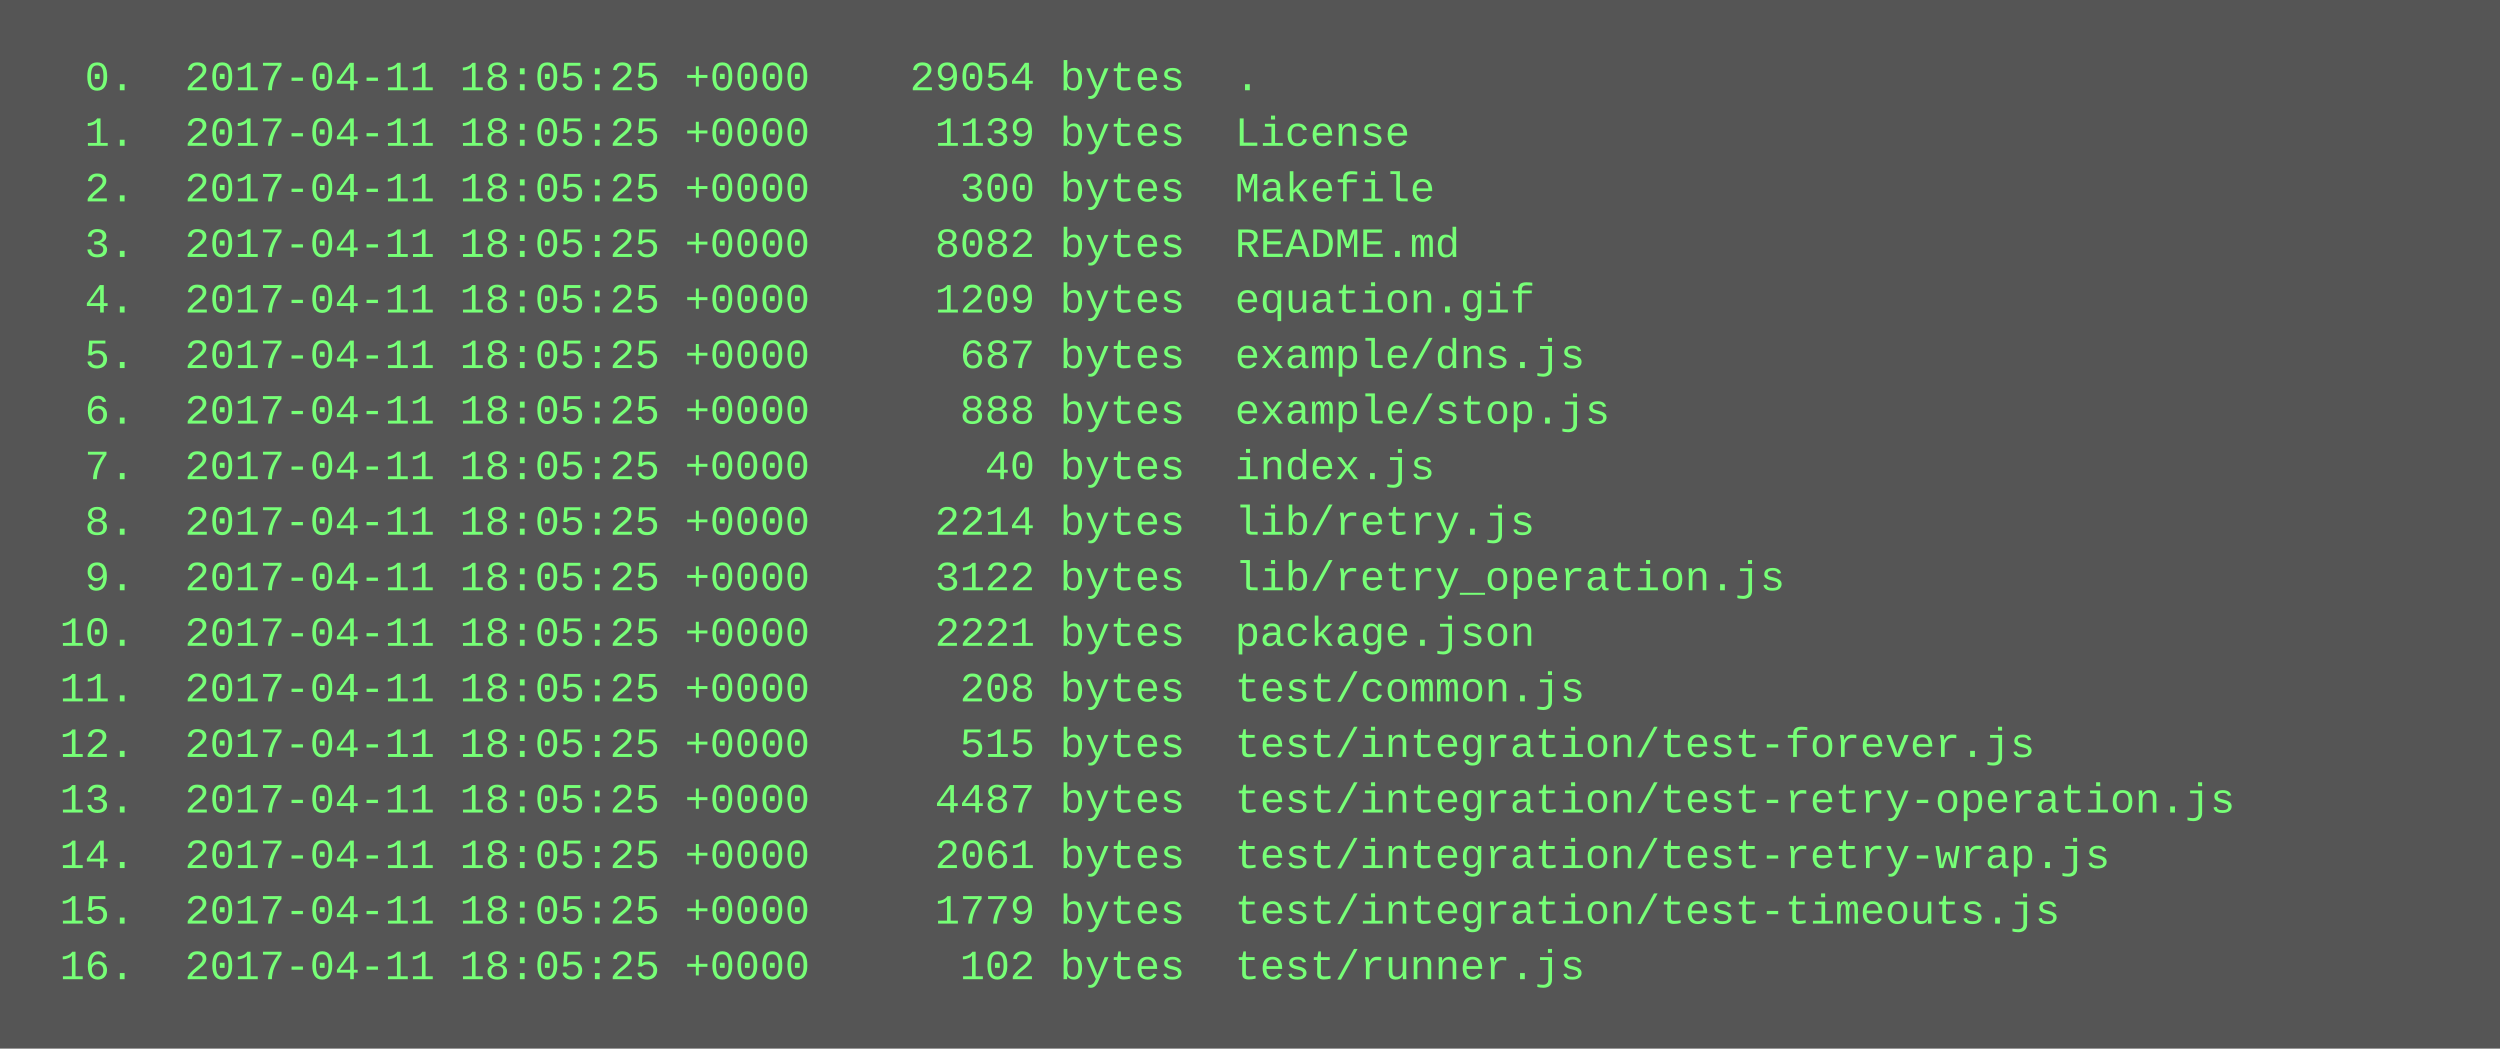
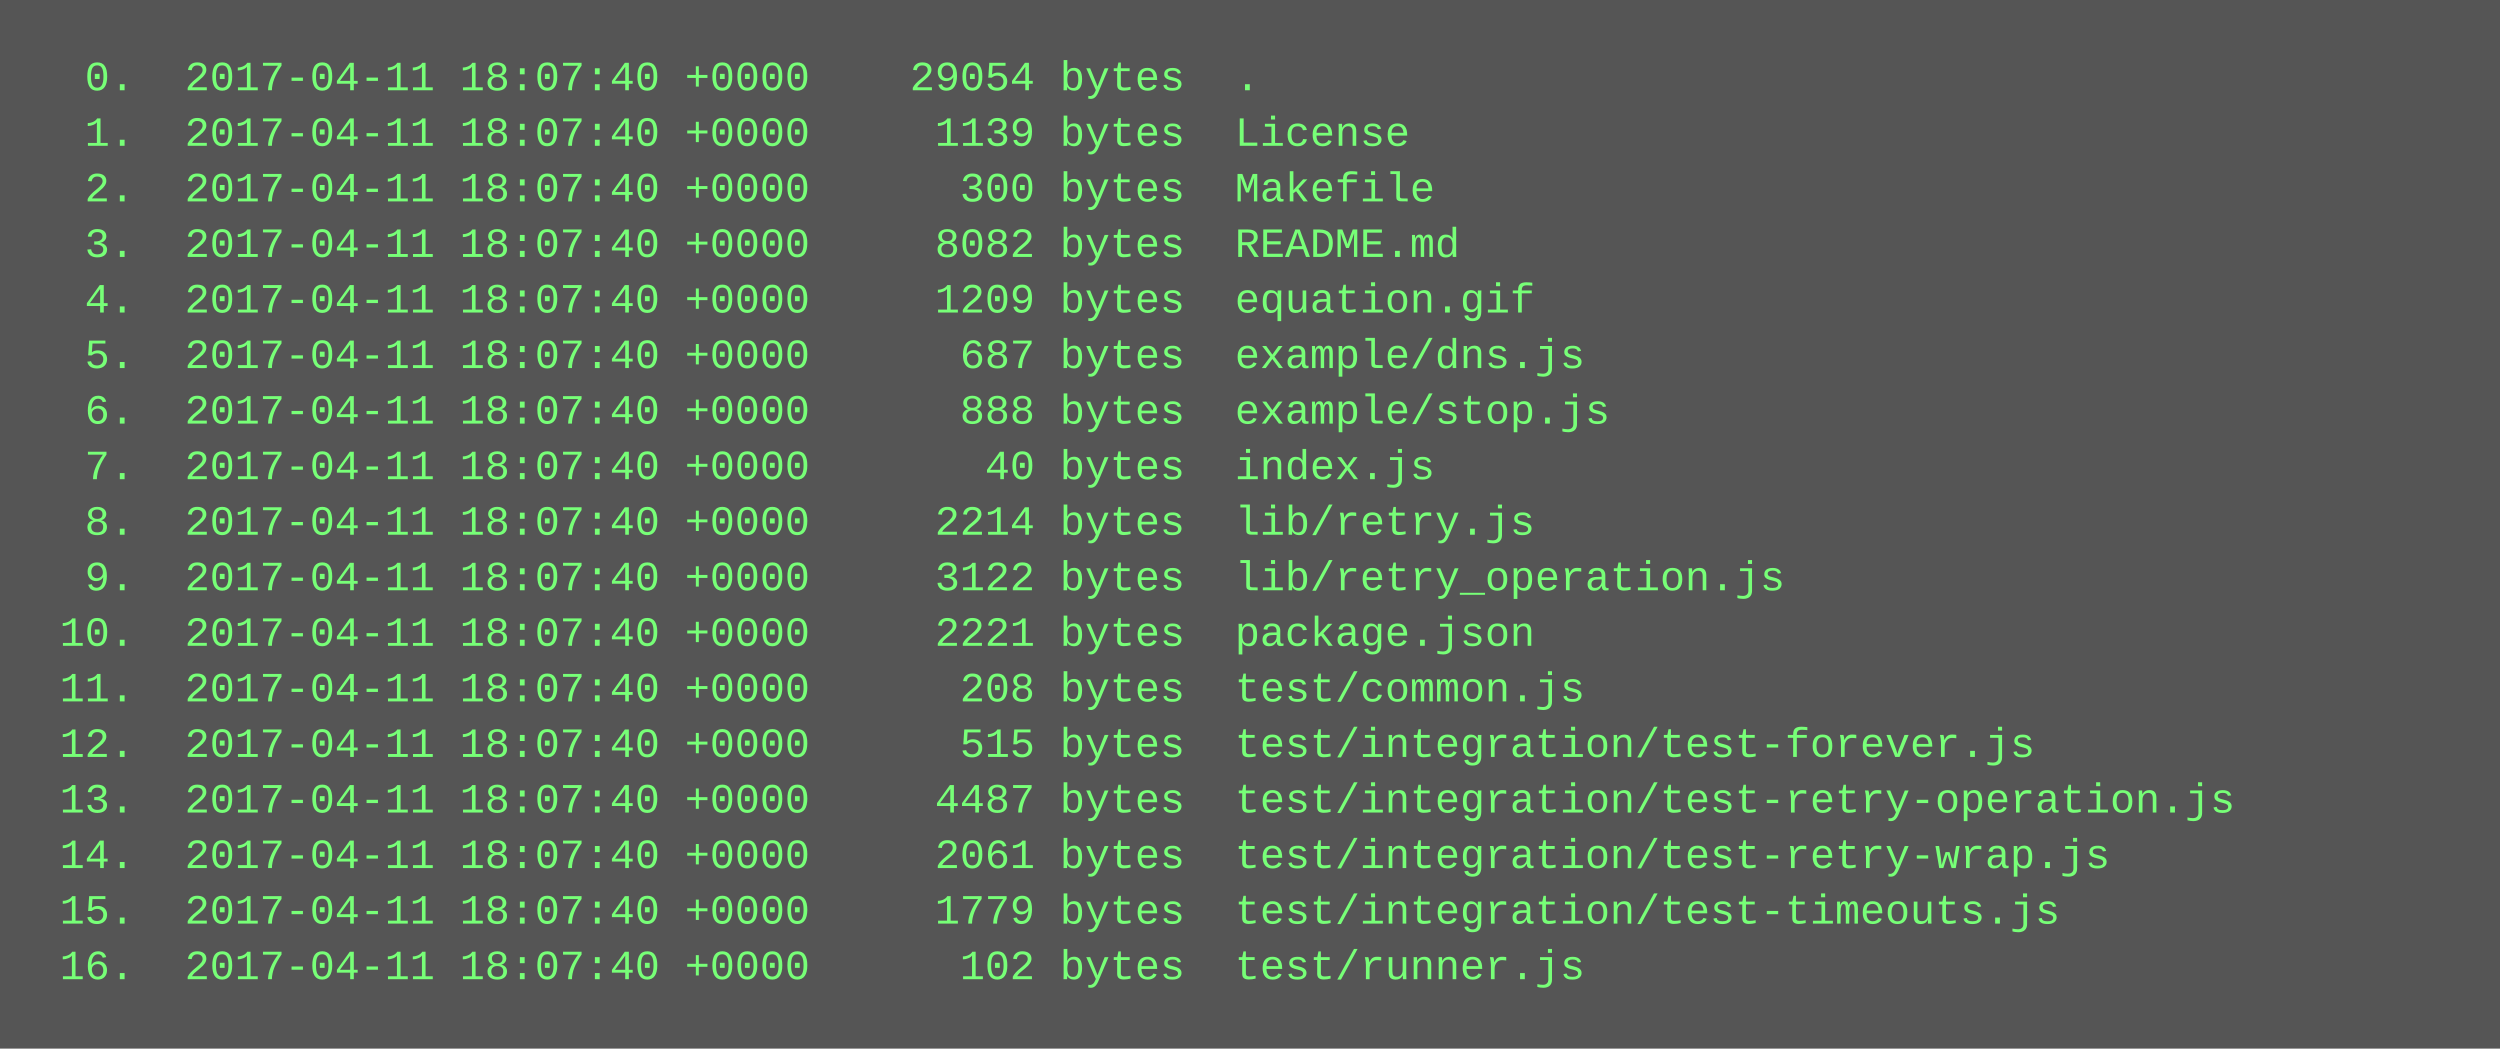
<svg xmlns="http://www.w3.org/2000/svg" height="302" width="720">
  <rect height="302" fill="#555" width="720" />
  <text fill="#7f7" font-family="Courier New" font-size="12" xml:space="preserve">
-     <tspan x="10" y="26">  0.  2017-04-11 18:05:25 +0000    29054 bytes  .</tspan>
-     <tspan x="10" y="42">  1.  2017-04-11 18:05:25 +0000     1139 bytes  License</tspan>
-     <tspan x="10" y="58">  2.  2017-04-11 18:05:25 +0000      300 bytes  Makefile</tspan>
-     <tspan x="10" y="74">  3.  2017-04-11 18:05:25 +0000     8082 bytes  README.md</tspan>
-     <tspan x="10" y="90">  4.  2017-04-11 18:05:25 +0000     1209 bytes  equation.gif</tspan>
-     <tspan x="10" y="106">  5.  2017-04-11 18:05:25 +0000      687 bytes  example/dns.js</tspan>
-     <tspan x="10" y="122">  6.  2017-04-11 18:05:25 +0000      888 bytes  example/stop.js</tspan>
-     <tspan x="10" y="138">  7.  2017-04-11 18:05:25 +0000       40 bytes  index.js</tspan>
-     <tspan x="10" y="154">  8.  2017-04-11 18:05:25 +0000     2214 bytes  lib/retry.js</tspan>
-     <tspan x="10" y="170">  9.  2017-04-11 18:05:25 +0000     3122 bytes  lib/retry_operation.js</tspan>
-     <tspan x="10" y="186"> 10.  2017-04-11 18:05:25 +0000     2221 bytes  package.json</tspan>
-     <tspan x="10" y="202"> 11.  2017-04-11 18:05:25 +0000      208 bytes  test/common.js</tspan>
-     <tspan x="10" y="218"> 12.  2017-04-11 18:05:25 +0000      515 bytes  test/integration/test-forever.js</tspan>
-     <tspan x="10" y="234"> 13.  2017-04-11 18:05:25 +0000     4487 bytes  test/integration/test-retry-operation.js</tspan>
-     <tspan x="10" y="250"> 14.  2017-04-11 18:05:25 +0000     2061 bytes  test/integration/test-retry-wrap.js</tspan>
-     <tspan x="10" y="266"> 15.  2017-04-11 18:05:25 +0000     1779 bytes  test/integration/test-timeouts.js</tspan>
-     <tspan x="10" y="282"> 16.  2017-04-11 18:05:25 +0000      102 bytes  test/runner.js</tspan>
+     <tspan x="10" y="26">  0.  2017-04-11 18:07:40 +0000    29054 bytes  .</tspan>
+     <tspan x="10" y="42">  1.  2017-04-11 18:07:40 +0000     1139 bytes  License</tspan>
+     <tspan x="10" y="58">  2.  2017-04-11 18:07:40 +0000      300 bytes  Makefile</tspan>
+     <tspan x="10" y="74">  3.  2017-04-11 18:07:40 +0000     8082 bytes  README.md</tspan>
+     <tspan x="10" y="90">  4.  2017-04-11 18:07:40 +0000     1209 bytes  equation.gif</tspan>
+     <tspan x="10" y="106">  5.  2017-04-11 18:07:40 +0000      687 bytes  example/dns.js</tspan>
+     <tspan x="10" y="122">  6.  2017-04-11 18:07:40 +0000      888 bytes  example/stop.js</tspan>
+     <tspan x="10" y="138">  7.  2017-04-11 18:07:40 +0000       40 bytes  index.js</tspan>
+     <tspan x="10" y="154">  8.  2017-04-11 18:07:40 +0000     2214 bytes  lib/retry.js</tspan>
+     <tspan x="10" y="170">  9.  2017-04-11 18:07:40 +0000     3122 bytes  lib/retry_operation.js</tspan>
+     <tspan x="10" y="186"> 10.  2017-04-11 18:07:40 +0000     2221 bytes  package.json</tspan>
+     <tspan x="10" y="202"> 11.  2017-04-11 18:07:40 +0000      208 bytes  test/common.js</tspan>
+     <tspan x="10" y="218"> 12.  2017-04-11 18:07:40 +0000      515 bytes  test/integration/test-forever.js</tspan>
+     <tspan x="10" y="234"> 13.  2017-04-11 18:07:40 +0000     4487 bytes  test/integration/test-retry-operation.js</tspan>
+     <tspan x="10" y="250"> 14.  2017-04-11 18:07:40 +0000     2061 bytes  test/integration/test-retry-wrap.js</tspan>
+     <tspan x="10" y="266"> 15.  2017-04-11 18:07:40 +0000     1779 bytes  test/integration/test-timeouts.js</tspan>
+     <tspan x="10" y="282"> 16.  2017-04-11 18:07:40 +0000      102 bytes  test/runner.js</tspan>
  </text>
</svg>
